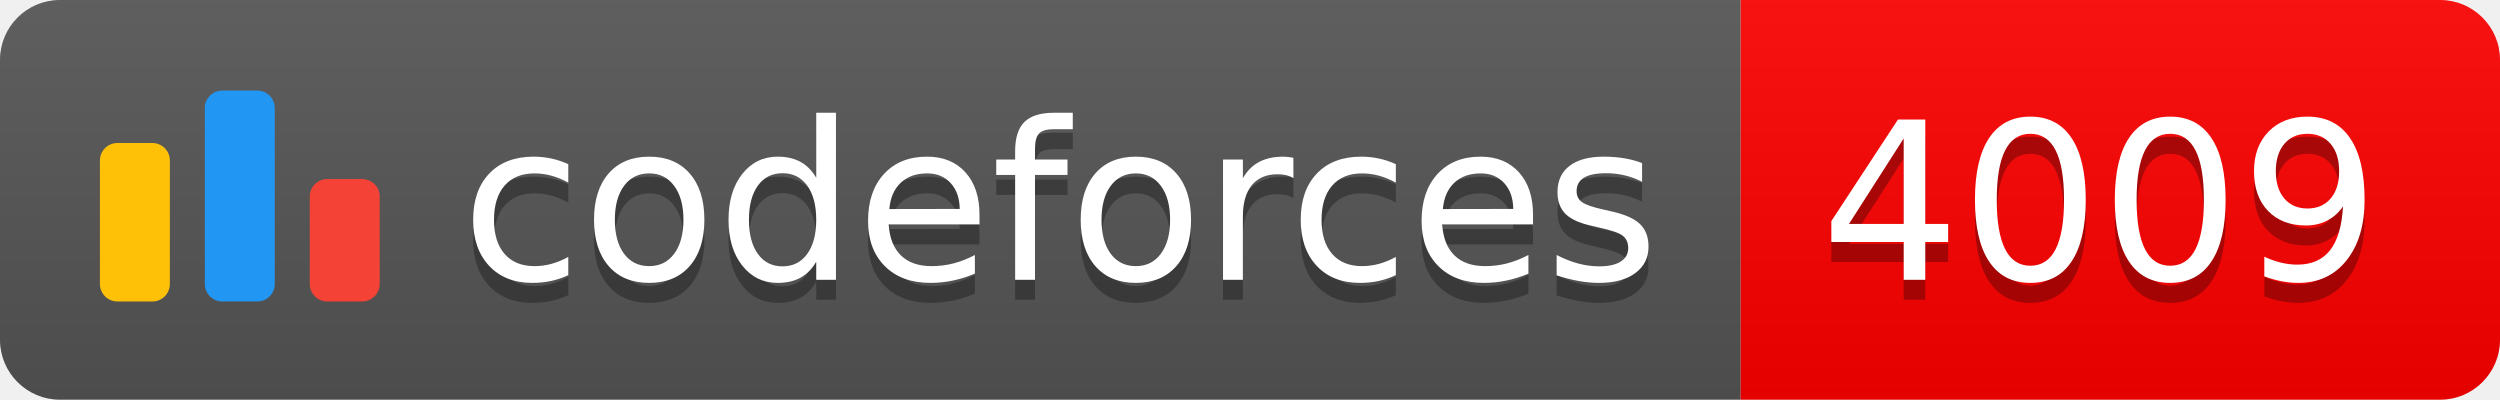
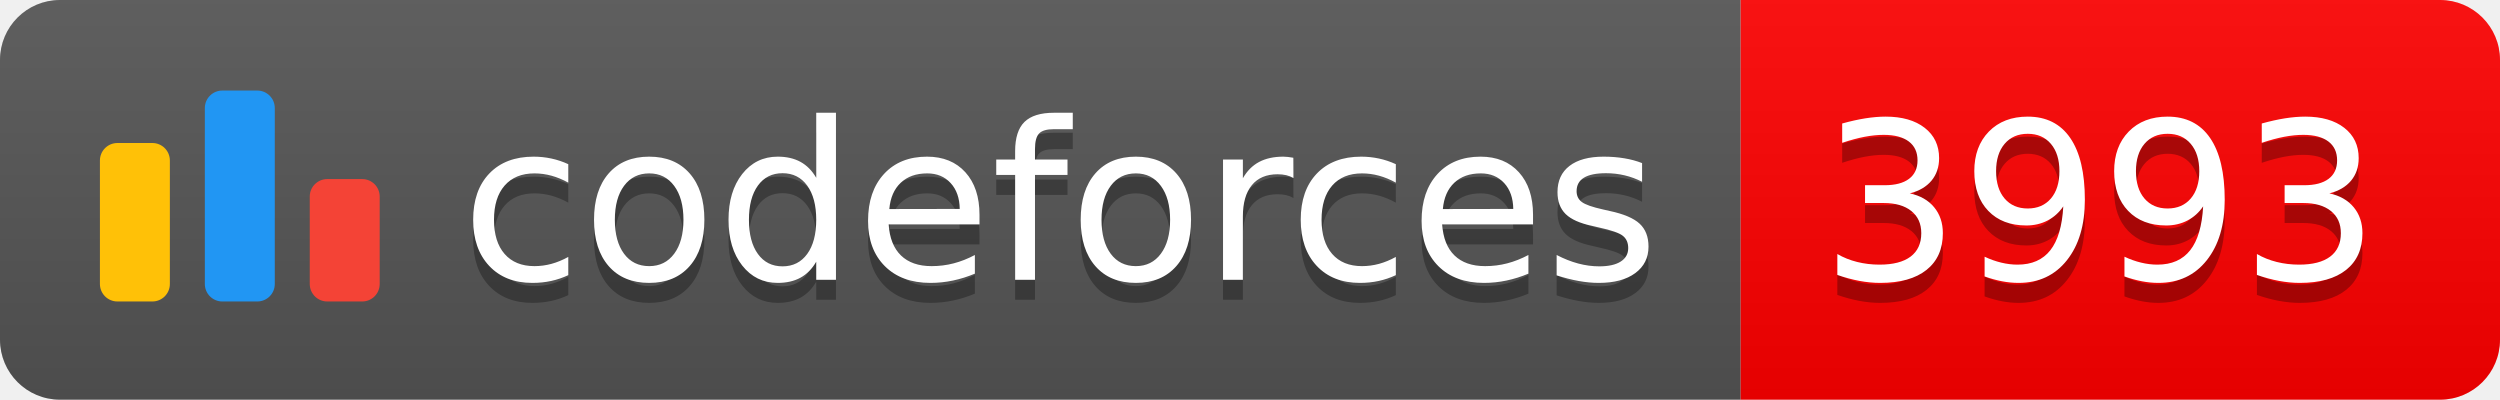
<svg xmlns="http://www.w3.org/2000/svg" width="125.1" height="20">
  <linearGradient id="smooth" x2="0" y2="100%">
    <stop offset="0" stop-color="#bbb" stop-opacity=".1" />
    <stop offset="1" stop-opacity=".1" />
  </linearGradient>
  <clipPath id="round">
    <rect width="125.1" height="20" rx="3" fill="#fff" />
  </clipPath>
  <g clip-path="url(#round)">
    <rect width="87.1" height="20" fill="#555" />
    <rect x="87.1" width="38.0" height="20" fill="#FF0000" />
    <rect width="125.1" height="20" fill="url(#smooth)" />
  </g>
  <g fill="#fff" text-anchor="middle" font-family="DejaVu Sans,Verdana,Geneva,sans-serif" font-size="110">
    <svg x="5" y="3" class="logo" width="14" height="14" viewBox="0 0 32 25" fill="none">
      <rect y="6" width="8" height="18.125" rx="2" fill="#FFC107" />
      <rect x="24" y="10.125" width="8" height="14" rx="2" fill="#F44336" />
      <rect x="12" width="8" height="24.125" rx="2" fill="#2196F3" />
    </svg>
    <text x="530.5" y="150" fill="#010101" fill-opacity=".3" transform="scale(0.1)" textLength="601.0" lengthAdjust="spacing">codeforces
        </text>
    <text x="530.5" y="140" transform="scale(0.1)" textLength="601.0" lengthAdjust="spacing">codeforces</text>
-     <text x="1051.0" y="150" fill="#010101" fill-opacity=".3" transform="scale(0.1)" textLength="280.0" lengthAdjust="spacing">4009
+     <text x="1051.0" y="150" fill="#010101" fill-opacity=".3" transform="scale(0.1)" textLength="280.0" lengthAdjust="spacing">3993
        </text>
-     <text x="1051.0" y="140" transform="scale(0.1)" textLength="280.0" lengthAdjust="spacing">4009</text>
+     <text x="1051.0" y="140" transform="scale(0.1)" textLength="280.0" lengthAdjust="spacing">3993</text>
  </g>
</svg>
